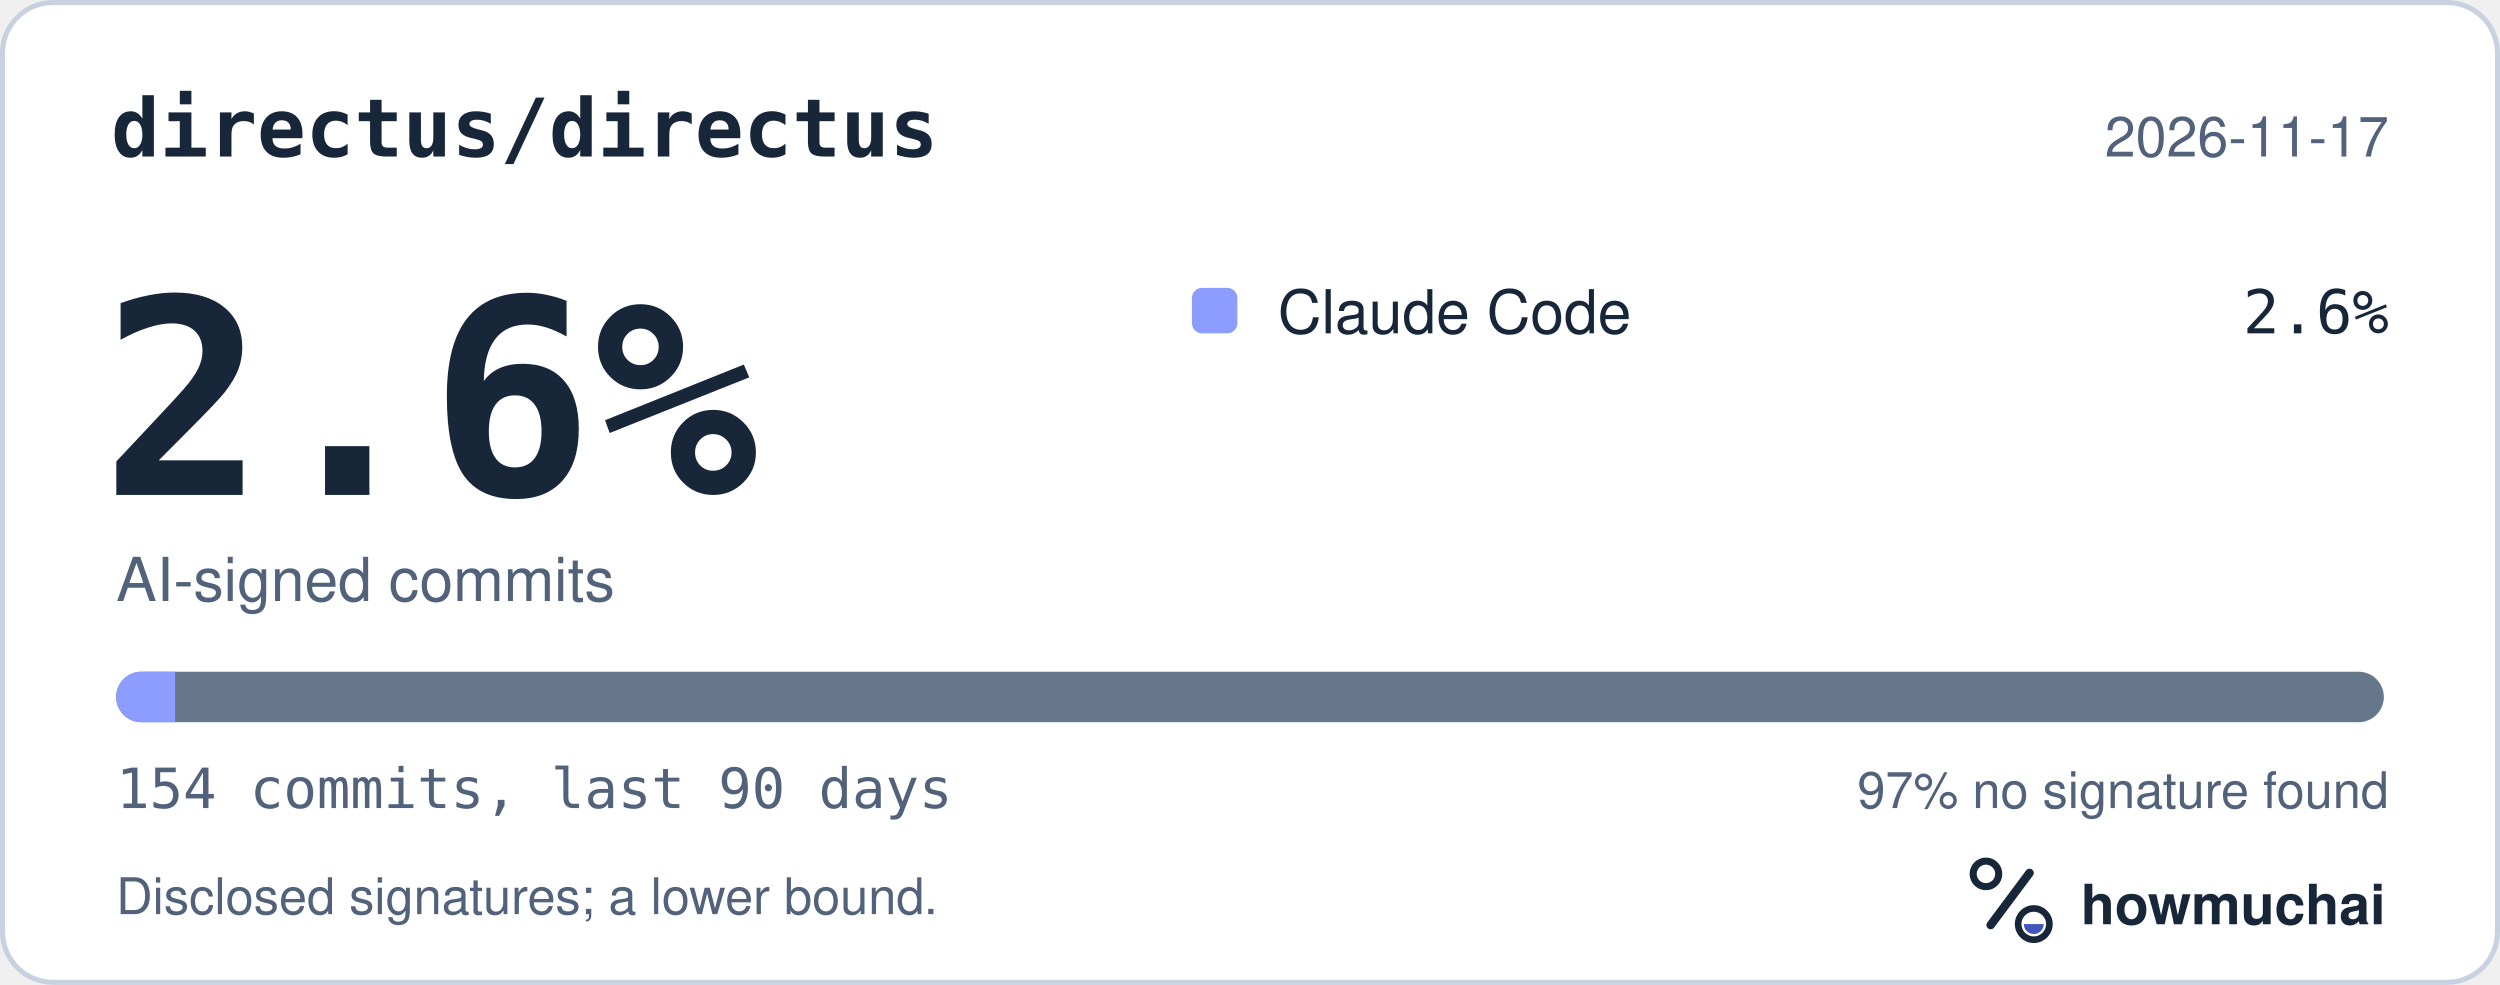
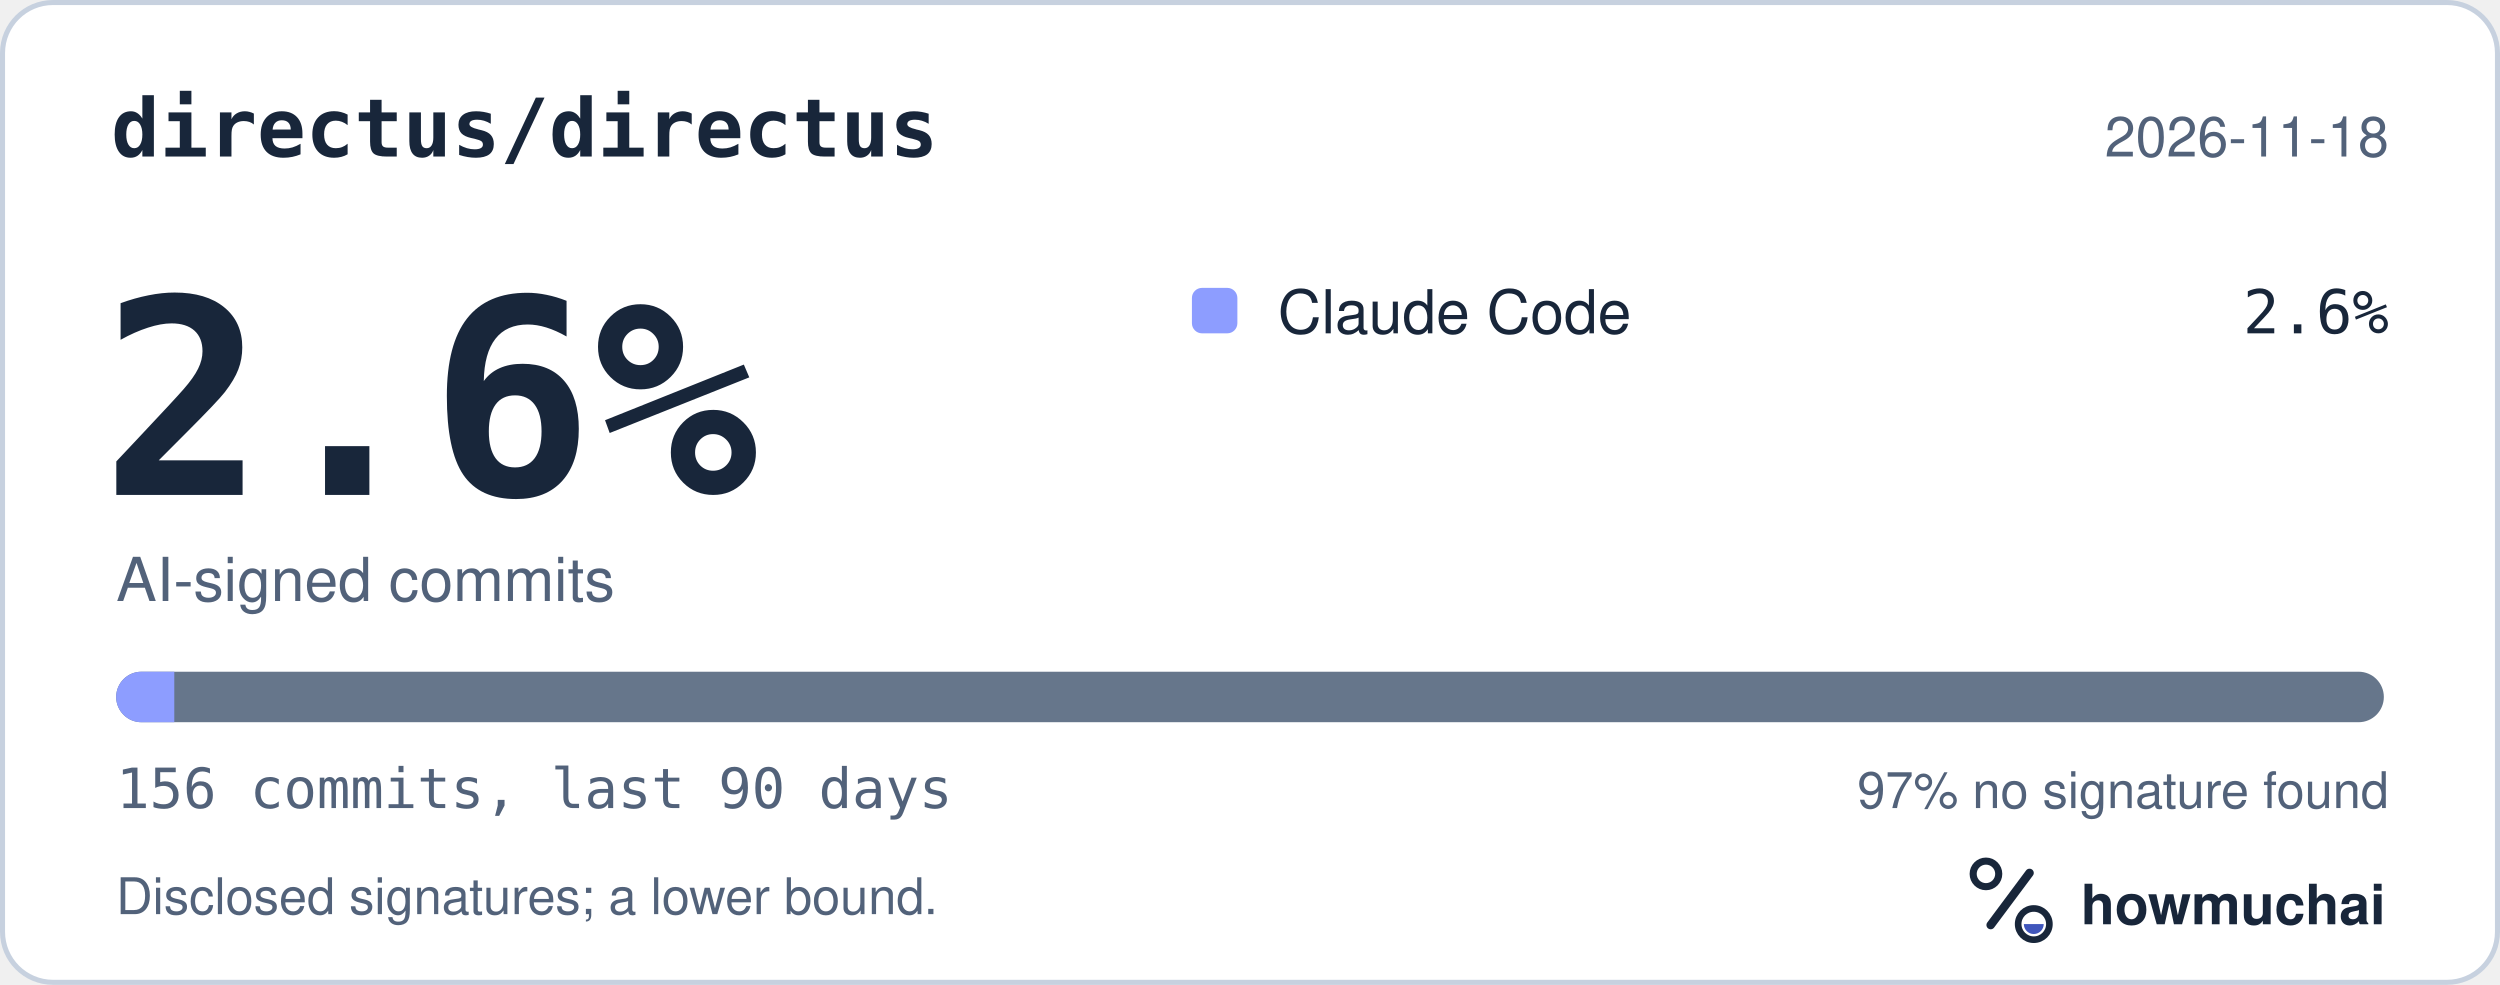
<svg xmlns="http://www.w3.org/2000/svg" width="495" height="195" viewBox="0 0 495 195" role="img" aria-labelledby="hm-t hm-d">
  <rect x="0.5" y="0.5" width="494" height="194" rx="10" fill="#FFFFFF" stroke="#C7D1DF" />
  <text x="22" y="31" fill="#18263A" font-family="ui-monospace, SF Mono, Menlo, Consolas, IBM Plex Mono, monospace" font-size="16" font-weight="600">directus/directus</text>
-   <text x="473" y="31" fill="#52627A" font-family="-apple-system, BlinkMacSystemFont, Segoe UI, Helvetica, Arial, Fira Sans, sans-serif" font-size="11" text-anchor="end">2026-11-17</text>
+   <text x="473" y="31" fill="#52627A" font-family="-apple-system, BlinkMacSystemFont, Segoe UI, Helvetica, Arial, Fira Sans, sans-serif" font-size="11" text-anchor="end">2026-11-18</text>
  <text x="20" y="98" fill="#18263A" font-family="ui-monospace, SF Mono, Menlo, Consolas, IBM Plex Mono, monospace" font-size="54" font-weight="700">2.6%</text>
  <text x="23" y="119" fill="#52627A" font-family="-apple-system, BlinkMacSystemFont, Segoe UI, Helvetica, Arial, Fira Sans, sans-serif" font-size="12">AI-signed commits</text>
  <rect x="236" y="57" width="9" height="9" rx="2" fill="#8D9DFF" />
  <text x="253" y="66" fill="#18263A" font-family="-apple-system, BlinkMacSystemFont, Segoe UI, Helvetica, Arial, Fira Sans, sans-serif" font-size="12">Claude Code</text>
  <text x="473" y="66" fill="#18263A" font-family="ui-monospace, SF Mono, Menlo, Consolas, IBM Plex Mono, monospace" font-size="12" text-anchor="end">2.6%</text>
  <defs>
    <clipPath id="hm-bar">
      <rect x="23" y="133" width="449" height="10" rx="5" />
    </clipPath>
  </defs>
  <rect x="23" y="133" width="449" height="10" rx="5" fill="#66768B" />
  <g clip-path="url(#hm-bar)">
-     <rect x="23.00" y="133" width="11.66" height="10" fill="#8D9DFF" />
+     <rect x="23.00" y="133" width="11.51" height="10" fill="#8D9DFF" />
  </g>
-   <text x="23" y="160" fill="#52627A" font-family="ui-monospace, SF Mono, Menlo, Consolas, IBM Plex Mono, monospace" font-size="11">154 commits, last 90 days</text>
+   <text x="23" y="160" fill="#52627A" font-family="ui-monospace, SF Mono, Menlo, Consolas, IBM Plex Mono, monospace" font-size="11">156 commits, last 90 days</text>
  <text x="473" y="160" fill="#52627A" font-family="-apple-system, BlinkMacSystemFont, Segoe UI, Helvetica, Arial, Fira Sans, sans-serif" font-size="10" text-anchor="end">97% no signature found</text>
  <text x="23" y="181" fill="#52627A" font-family="-apple-system, BlinkMacSystemFont, Segoe UI, Helvetica, Arial, Fira Sans, sans-serif" font-size="10">Disclosed signatures; a lower bound.</text>
  <g transform="translate(386 166) scale(0.046875)">
    <circle cx="154" cy="150" r="54" fill="none" stroke="#18263A" stroke-width="30" />
    <path d="M174 366 338 146" fill="none" stroke="#18263A" stroke-width="36" stroke-linecap="round" />
    <circle cx="356" cy="362" r="66" fill="none" stroke="#18263A" stroke-width="28" />
    <path d="M314 362a42 42 0 0 0 84 0Z" fill="#4056BC" />
  </g>
  <text x="412" y="183" fill="#18263A" font-family="-apple-system, BlinkMacSystemFont, Segoe UI, Helvetica, Arial, Fira Sans, sans-serif" font-size="11" font-weight="650">howmuchai</text>
</svg>
